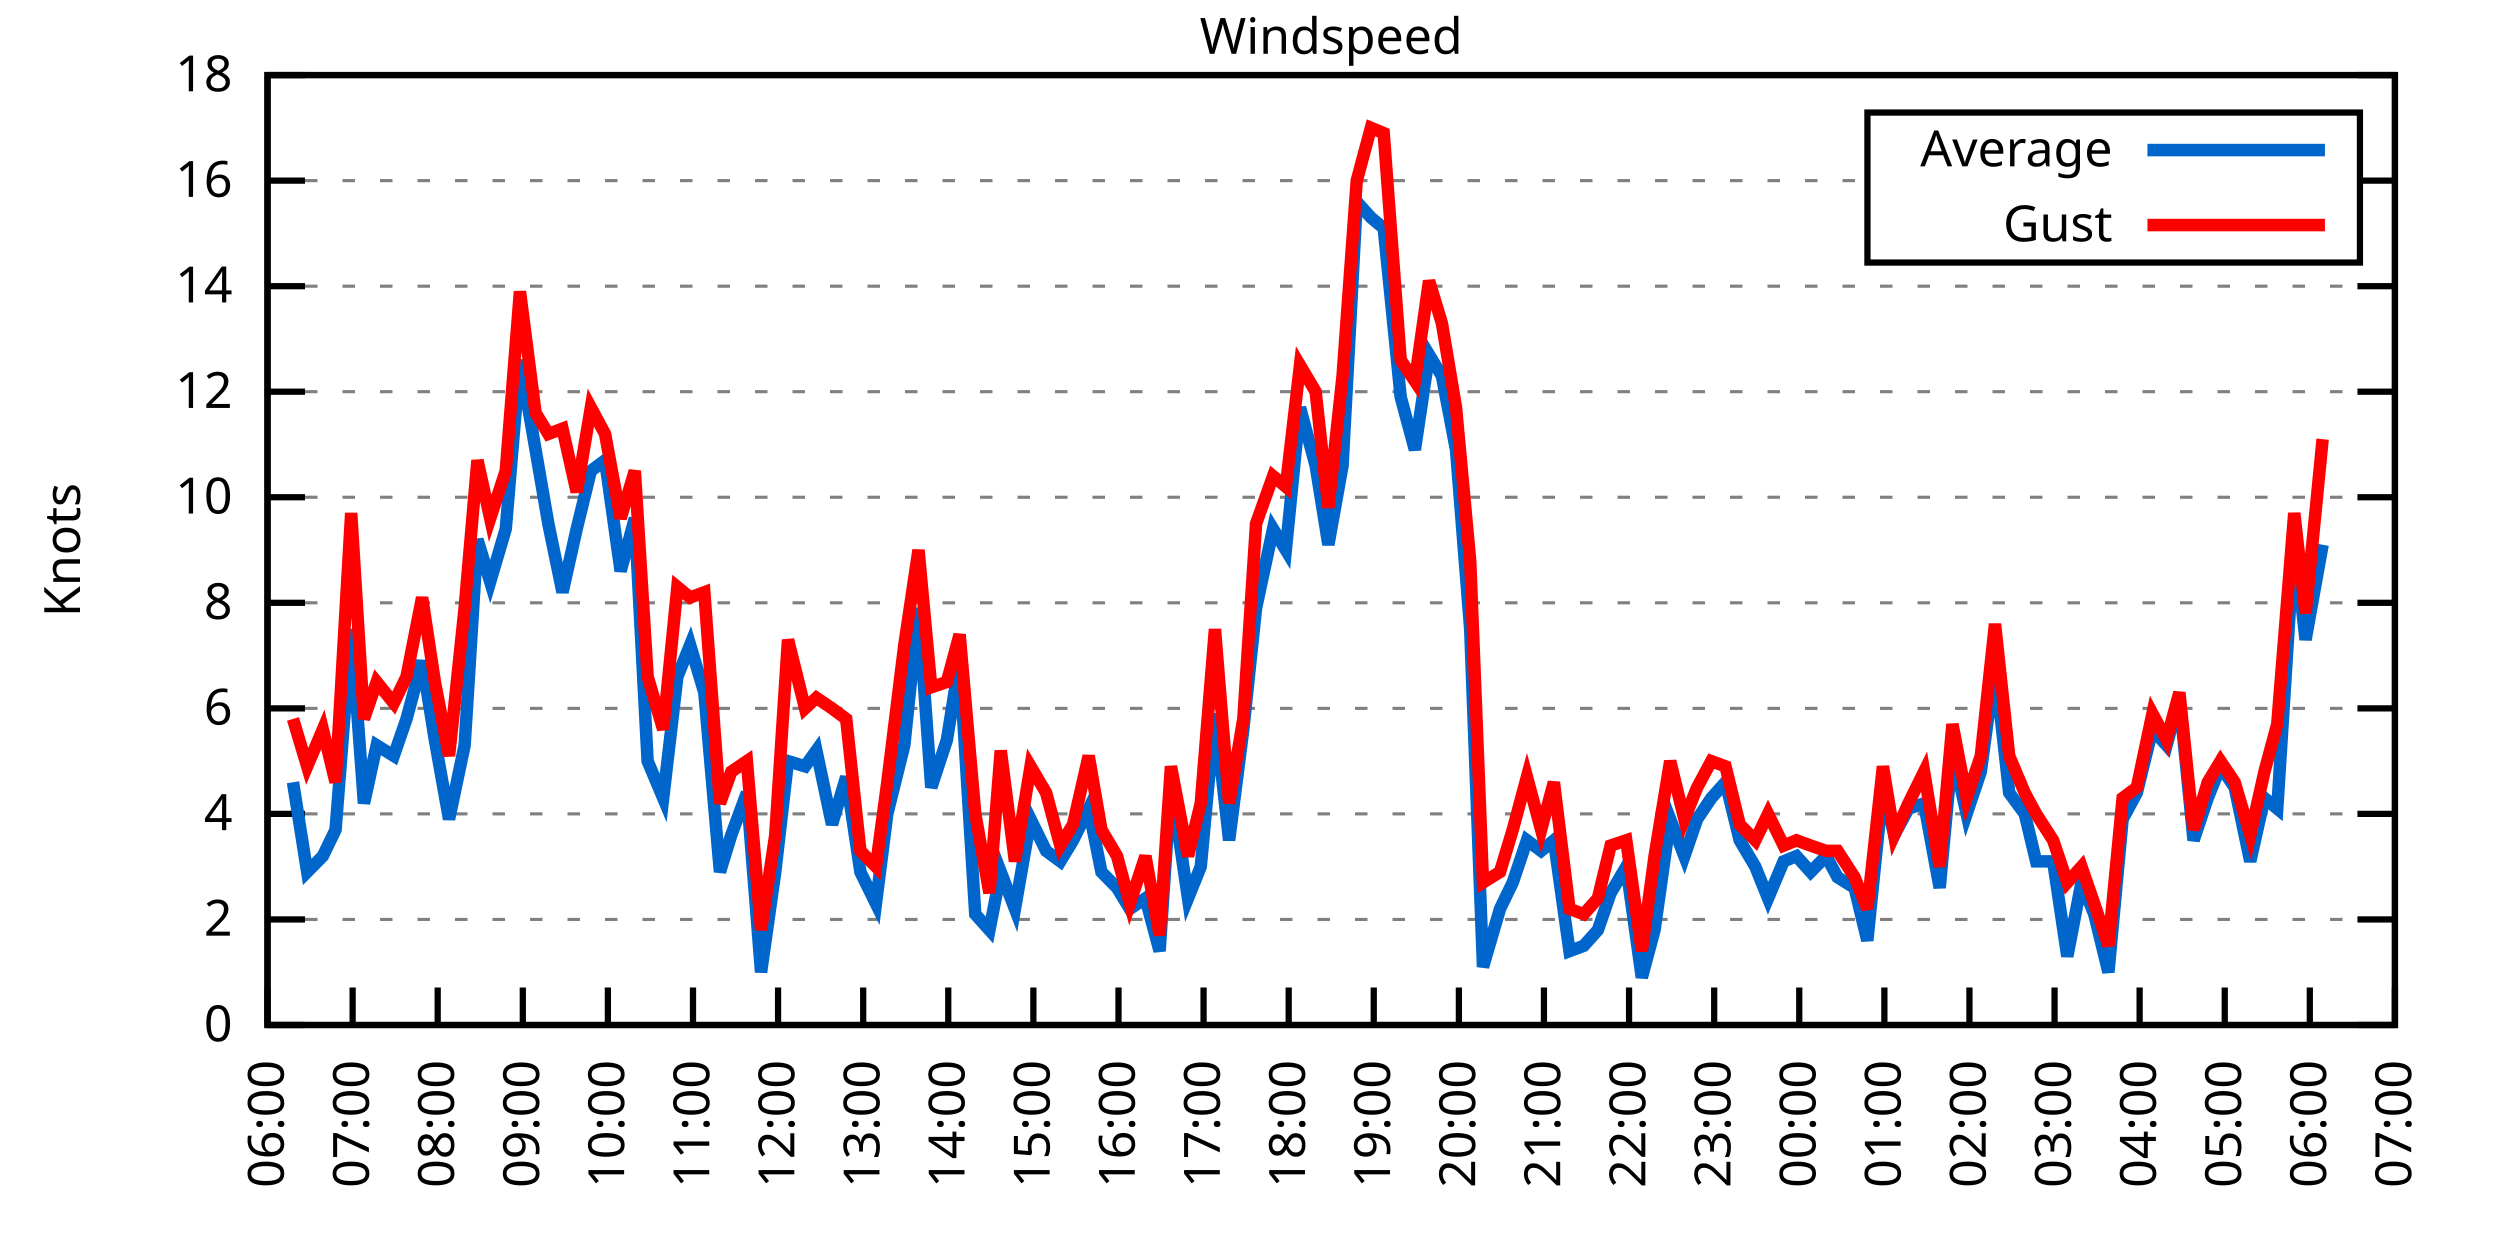
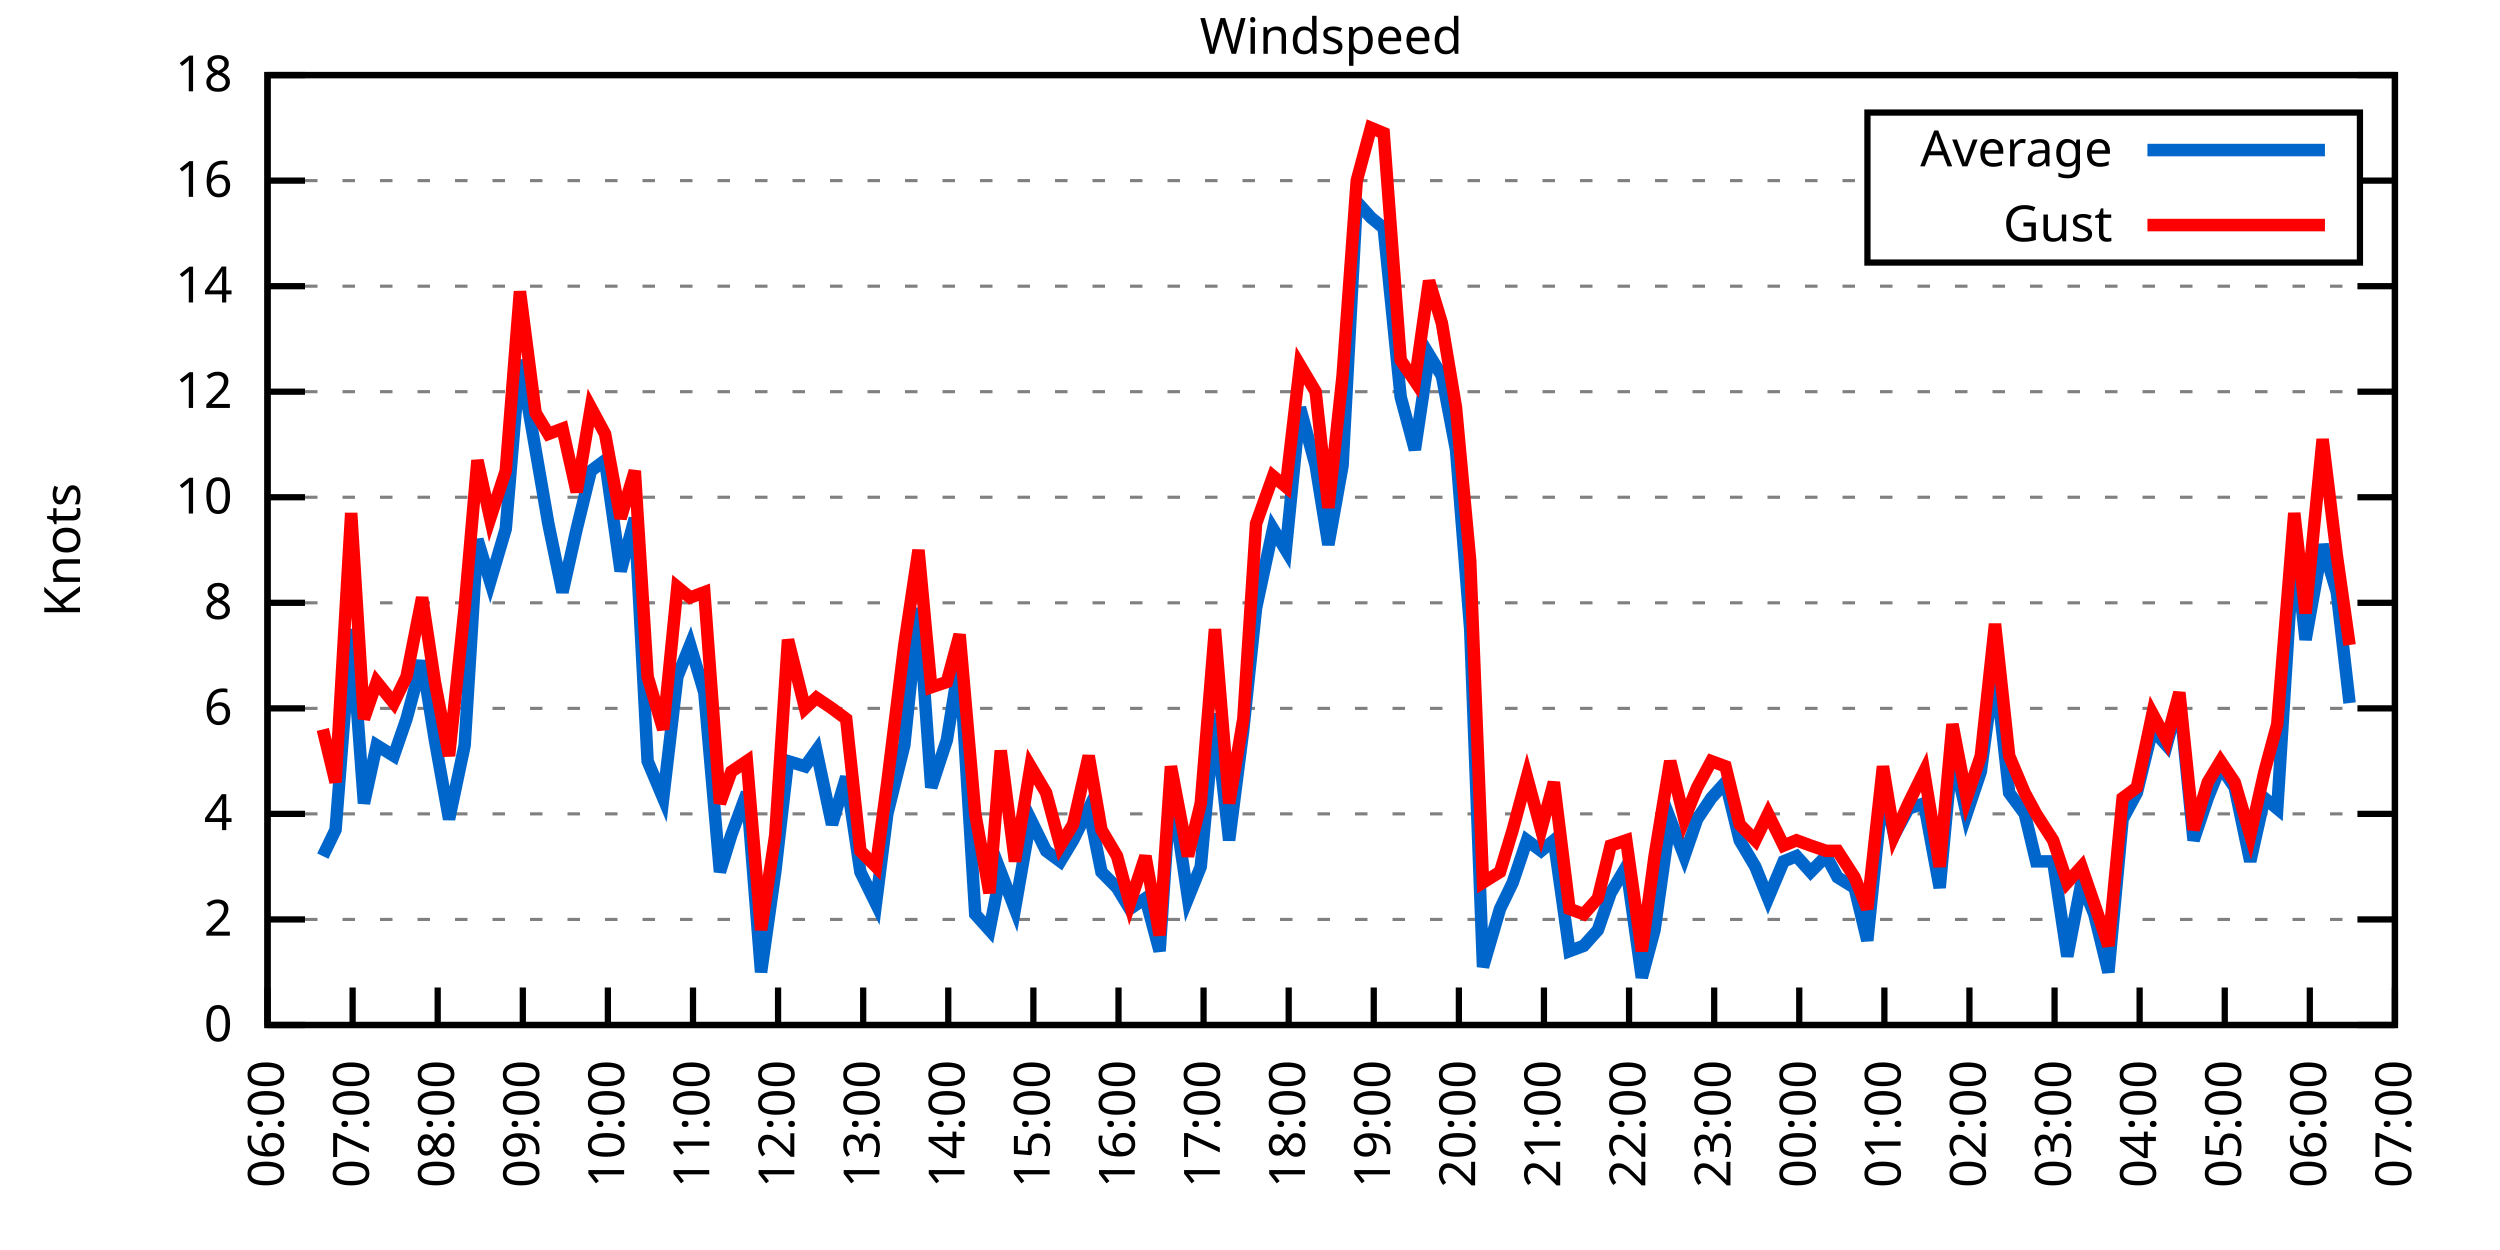
<svg xmlns="http://www.w3.org/2000/svg" xmlns:xlink="http://www.w3.org/1999/xlink" width="400" height="200" viewBox="0 0 400 200">
  <g id="gnuplot_canvas">
    <rect x="0" y="0" width="400" height="200" fill="none" />
    <defs>
      <circle id="gpDot" r="0.5" stroke-width="0.5" stroke="currentColor" />
      <path id="gpPt0" stroke-width="0.333" stroke="currentColor" d="M-1,0 h2 M0,-1 v2" />
      <path id="gpPt1" stroke-width="0.333" stroke="currentColor" d="M-1,-1 L1,1 M1,-1 L-1,1" />
      <path id="gpPt2" stroke-width="0.333" stroke="currentColor" d="M-1,0 L1,0 M0,-1 L0,1 M-1,-1 L1,1 M-1,1 L1,-1" />
      <rect id="gpPt3" stroke-width="0.333" stroke="currentColor" x="-1" y="-1" width="2" height="2" />
      <rect id="gpPt4" stroke-width="0.333" stroke="currentColor" fill="currentColor" x="-1" y="-1" width="2" height="2" />
      <circle id="gpPt5" stroke-width="0.333" stroke="currentColor" cx="0" cy="0" r="1" />
      <use xlink:href="#gpPt5" id="gpPt6" fill="currentColor" stroke="none" />
      <path id="gpPt7" stroke-width="0.333" stroke="currentColor" d="M0,-1.33 L-1.33,0.67 L1.33,0.67 z" />
      <use xlink:href="#gpPt7" id="gpPt8" fill="currentColor" stroke="none" />
      <use xlink:href="#gpPt7" id="gpPt9" stroke="currentColor" transform="rotate(180)" />
      <use xlink:href="#gpPt9" id="gpPt10" fill="currentColor" stroke="none" />
      <use xlink:href="#gpPt3" id="gpPt11" stroke="currentColor" transform="rotate(45)" />
      <use xlink:href="#gpPt11" id="gpPt12" fill="currentColor" stroke="none" />
      <path id="gpPt13" stroke-width="0.333" stroke="currentColor" d="M0,1.330 L1.265,0.411 L0.782,-1.067 L-0.782,-1.076 L-1.265,0.411 z" />
      <use xlink:href="#gpPt13" id="gpPt14" fill="currentColor" stroke="none" />
      <filter id="textbox" filterUnits="objectBoundingBox" x="0" y="0" height="1" width="1">
        <feFlood flood-color="white" flood-opacity="1" result="bgnd" />
        <feComposite in="SourceGraphic" in2="bgnd" operator="atop" />
      </filter>
      <filter id="greybox" filterUnits="objectBoundingBox" x="0" y="0" height="1" width="1">
        <feFlood flood-color="lightgrey" flood-opacity="1" result="grey" />
        <feComposite in="SourceGraphic" in2="grey" operator="atop" />
      </filter>
    </defs>
    <g fill="none" color="white" stroke="currentColor" stroke-width="1.00" stroke-linecap="butt" stroke-linejoin="miter">
</g>
    <g fill="none" color="black" stroke="currentColor" stroke-width="1.00" stroke-linecap="butt" stroke-linejoin="miter">
      <g stroke="none" shape-rendering="crispEdges">
        <polygon fill="rgb(255, 255, 255)" points="42.80,164.00 383.18,164.00 383.18,12.02 42.80,12.02 " />
      </g>
    </g>
    <g fill="none" color="black" stroke="currentColor" stroke-width="1.00" stroke-linecap="butt" stroke-linejoin="miter">
</g>
    <g fill="none" color="black" stroke="black" stroke-width="0.50" stroke-linecap="butt" stroke-linejoin="miter">
</g>
    <g fill="none" color="gray" stroke="currentColor" stroke-width="0.50" stroke-linecap="butt" stroke-linejoin="miter">
      <path stroke="gray" stroke-dasharray="2,4" class="gridline" d="M42.80,164.00 L383.19,164.00  " />
    </g>
    <g fill="none" color="gray" stroke="gray" stroke-width="1.00" stroke-linecap="butt" stroke-linejoin="miter">
</g>
    <g fill="none" color="black" stroke="currentColor" stroke-width="1.00" stroke-linecap="butt" stroke-linejoin="miter">
      <path stroke="black" d="M42.80,164.00 L48.80,164.00 M383.19,164.00 L377.19,164.00  " />
      <g transform="translate(37.20,166.60)" stroke="none" fill="black" font-family="Sans" font-size="8.00" text-anchor="end">
        <text>
          <tspan font-family="Sans"> 0</tspan>
        </text>
      </g>
    </g>
    <g fill="none" color="black" stroke="currentColor" stroke-width="1.00" stroke-linecap="butt" stroke-linejoin="miter">
</g>
    <g fill="none" color="black" stroke="black" stroke-width="0.50" stroke-linecap="butt" stroke-linejoin="miter">
</g>
    <g fill="none" color="gray" stroke="currentColor" stroke-width="0.50" stroke-linecap="butt" stroke-linejoin="miter">
      <path stroke="gray" stroke-dasharray="2,4" class="gridline" d="M42.80,147.11 L383.19,147.11  " />
    </g>
    <g fill="none" color="gray" stroke="gray" stroke-width="1.00" stroke-linecap="butt" stroke-linejoin="miter">
</g>
    <g fill="none" color="black" stroke="currentColor" stroke-width="1.00" stroke-linecap="butt" stroke-linejoin="miter">
      <path stroke="black" d="M42.80,147.11 L48.80,147.11 M383.19,147.11 L377.19,147.11  " />
      <g transform="translate(37.20,149.71)" stroke="none" fill="black" font-family="Sans" font-size="8.00" text-anchor="end">
        <text>
          <tspan font-family="Sans"> 2</tspan>
        </text>
      </g>
    </g>
    <g fill="none" color="black" stroke="currentColor" stroke-width="1.00" stroke-linecap="butt" stroke-linejoin="miter">
</g>
    <g fill="none" color="black" stroke="black" stroke-width="0.50" stroke-linecap="butt" stroke-linejoin="miter">
</g>
    <g fill="none" color="gray" stroke="currentColor" stroke-width="0.50" stroke-linecap="butt" stroke-linejoin="miter">
      <path stroke="gray" stroke-dasharray="2,4" class="gridline" d="M42.80,130.22 L383.19,130.22  " />
    </g>
    <g fill="none" color="gray" stroke="gray" stroke-width="1.00" stroke-linecap="butt" stroke-linejoin="miter">
</g>
    <g fill="none" color="black" stroke="currentColor" stroke-width="1.00" stroke-linecap="butt" stroke-linejoin="miter">
      <path stroke="black" d="M42.80,130.22 L48.80,130.22 M383.19,130.22 L377.19,130.22  " />
      <g transform="translate(37.20,132.82)" stroke="none" fill="black" font-family="Sans" font-size="8.00" text-anchor="end">
        <text>
          <tspan font-family="Sans"> 4</tspan>
        </text>
      </g>
    </g>
    <g fill="none" color="black" stroke="currentColor" stroke-width="1.00" stroke-linecap="butt" stroke-linejoin="miter">
</g>
    <g fill="none" color="black" stroke="black" stroke-width="0.50" stroke-linecap="butt" stroke-linejoin="miter">
</g>
    <g fill="none" color="gray" stroke="currentColor" stroke-width="0.50" stroke-linecap="butt" stroke-linejoin="miter">
      <path stroke="gray" stroke-dasharray="2,4" class="gridline" d="M42.80,113.34 L383.19,113.34  " />
    </g>
    <g fill="none" color="gray" stroke="gray" stroke-width="1.00" stroke-linecap="butt" stroke-linejoin="miter">
</g>
    <g fill="none" color="black" stroke="currentColor" stroke-width="1.00" stroke-linecap="butt" stroke-linejoin="miter">
      <path stroke="black" d="M42.80,113.34 L48.80,113.34 M383.19,113.34 L377.19,113.34  " />
      <g transform="translate(37.20,115.94)" stroke="none" fill="black" font-family="Sans" font-size="8.00" text-anchor="end">
        <text>
          <tspan font-family="Sans"> 6</tspan>
        </text>
      </g>
    </g>
    <g fill="none" color="black" stroke="currentColor" stroke-width="1.00" stroke-linecap="butt" stroke-linejoin="miter">
</g>
    <g fill="none" color="black" stroke="black" stroke-width="0.50" stroke-linecap="butt" stroke-linejoin="miter">
</g>
    <g fill="none" color="gray" stroke="currentColor" stroke-width="0.50" stroke-linecap="butt" stroke-linejoin="miter">
      <path stroke="gray" stroke-dasharray="2,4" class="gridline" d="M42.80,96.45 L383.19,96.45  " />
    </g>
    <g fill="none" color="gray" stroke="gray" stroke-width="1.00" stroke-linecap="butt" stroke-linejoin="miter">
</g>
    <g fill="none" color="black" stroke="currentColor" stroke-width="1.00" stroke-linecap="butt" stroke-linejoin="miter">
      <path stroke="black" d="M42.80,96.45 L48.80,96.45 M383.19,96.45 L377.19,96.45  " />
      <g transform="translate(37.20,99.05)" stroke="none" fill="black" font-family="Sans" font-size="8.00" text-anchor="end">
        <text>
          <tspan font-family="Sans"> 8</tspan>
        </text>
      </g>
    </g>
    <g fill="none" color="black" stroke="currentColor" stroke-width="1.00" stroke-linecap="butt" stroke-linejoin="miter">
</g>
    <g fill="none" color="black" stroke="black" stroke-width="0.50" stroke-linecap="butt" stroke-linejoin="miter">
</g>
    <g fill="none" color="gray" stroke="currentColor" stroke-width="0.50" stroke-linecap="butt" stroke-linejoin="miter">
      <path stroke="gray" stroke-dasharray="2,4" class="gridline" d="M42.80,79.56 L383.19,79.56  " />
    </g>
    <g fill="none" color="gray" stroke="gray" stroke-width="1.00" stroke-linecap="butt" stroke-linejoin="miter">
</g>
    <g fill="none" color="black" stroke="currentColor" stroke-width="1.00" stroke-linecap="butt" stroke-linejoin="miter">
      <path stroke="black" d="M42.80,79.56 L48.80,79.56 M383.19,79.56 L377.19,79.56  " />
      <g transform="translate(37.20,82.16)" stroke="none" fill="black" font-family="Sans" font-size="8.00" text-anchor="end">
        <text>
          <tspan font-family="Sans"> 10</tspan>
        </text>
      </g>
    </g>
    <g fill="none" color="black" stroke="currentColor" stroke-width="1.00" stroke-linecap="butt" stroke-linejoin="miter">
</g>
    <g fill="none" color="black" stroke="black" stroke-width="0.50" stroke-linecap="butt" stroke-linejoin="miter">
</g>
    <g fill="none" color="gray" stroke="currentColor" stroke-width="0.50" stroke-linecap="butt" stroke-linejoin="miter">
      <path stroke="gray" stroke-dasharray="2,4" class="gridline" d="M42.80,62.67 L383.19,62.67  " />
    </g>
    <g fill="none" color="gray" stroke="gray" stroke-width="1.00" stroke-linecap="butt" stroke-linejoin="miter">
</g>
    <g fill="none" color="black" stroke="currentColor" stroke-width="1.00" stroke-linecap="butt" stroke-linejoin="miter">
      <path stroke="black" d="M42.80,62.67 L48.80,62.67 M383.19,62.67 L377.19,62.67  " />
      <g transform="translate(37.20,65.27)" stroke="none" fill="black" font-family="Sans" font-size="8.00" text-anchor="end">
        <text>
          <tspan font-family="Sans"> 12</tspan>
        </text>
      </g>
    </g>
    <g fill="none" color="black" stroke="currentColor" stroke-width="1.00" stroke-linecap="butt" stroke-linejoin="miter">
</g>
    <g fill="none" color="black" stroke="black" stroke-width="0.50" stroke-linecap="butt" stroke-linejoin="miter">
</g>
    <g fill="none" color="gray" stroke="currentColor" stroke-width="0.50" stroke-linecap="butt" stroke-linejoin="miter">
      <path stroke="gray" stroke-dasharray="2,4" class="gridline" d="M42.80,45.79 L383.19,45.79  " />
    </g>
    <g fill="none" color="gray" stroke="gray" stroke-width="1.00" stroke-linecap="butt" stroke-linejoin="miter">
</g>
    <g fill="none" color="black" stroke="currentColor" stroke-width="1.00" stroke-linecap="butt" stroke-linejoin="miter">
      <path stroke="black" d="M42.80,45.79 L48.80,45.79 M383.19,45.79 L377.19,45.79  " />
      <g transform="translate(37.20,48.39)" stroke="none" fill="black" font-family="Sans" font-size="8.00" text-anchor="end">
        <text>
          <tspan font-family="Sans"> 14</tspan>
        </text>
      </g>
    </g>
    <g fill="none" color="black" stroke="currentColor" stroke-width="1.00" stroke-linecap="butt" stroke-linejoin="miter">
</g>
    <g fill="none" color="black" stroke="black" stroke-width="0.50" stroke-linecap="butt" stroke-linejoin="miter">
</g>
    <g fill="none" color="gray" stroke="currentColor" stroke-width="0.50" stroke-linecap="butt" stroke-linejoin="miter">
      <path stroke="gray" stroke-dasharray="2,4" class="gridline" d="M42.80,28.90 L298.79,28.90 M377.59,28.90 L383.19,28.90  " />
    </g>
    <g fill="none" color="gray" stroke="gray" stroke-width="1.00" stroke-linecap="butt" stroke-linejoin="miter">
</g>
    <g fill="none" color="black" stroke="currentColor" stroke-width="1.00" stroke-linecap="butt" stroke-linejoin="miter">
      <path stroke="black" d="M42.80,28.90 L48.80,28.90 M383.19,28.90 L377.19,28.90  " />
      <g transform="translate(37.20,31.50)" stroke="none" fill="black" font-family="Sans" font-size="8.00" text-anchor="end">
        <text>
          <tspan font-family="Sans"> 16</tspan>
        </text>
      </g>
    </g>
    <g fill="none" color="black" stroke="currentColor" stroke-width="1.00" stroke-linecap="butt" stroke-linejoin="miter">
</g>
    <g fill="none" color="black" stroke="black" stroke-width="0.50" stroke-linecap="butt" stroke-linejoin="miter">
</g>
    <g fill="none" color="gray" stroke="currentColor" stroke-width="0.50" stroke-linecap="butt" stroke-linejoin="miter">
      <path stroke="gray" stroke-dasharray="2,4" class="gridline" d="M42.80,12.01 L383.19,12.01  " />
    </g>
    <g fill="none" color="gray" stroke="gray" stroke-width="1.00" stroke-linecap="butt" stroke-linejoin="miter">
</g>
    <g fill="none" color="black" stroke="currentColor" stroke-width="1.00" stroke-linecap="butt" stroke-linejoin="miter">
      <path stroke="black" d="M42.80,12.01 L48.80,12.01 M383.19,12.01 L377.19,12.01  " />
      <g transform="translate(37.20,14.61)" stroke="none" fill="black" font-family="Sans" font-size="8.00" text-anchor="end">
        <text>
          <tspan font-family="Sans"> 18</tspan>
        </text>
      </g>
    </g>
    <g fill="none" color="black" stroke="currentColor" stroke-width="1.00" stroke-linecap="butt" stroke-linejoin="miter">
      <path stroke="black" d="M42.80,164.00 L42.80,158.00  " />
      <g transform="translate(45.40,169.60) rotate(270.00)" stroke="none" fill="black" font-family="Sans" font-size="8.00" text-anchor="end">
        <text>
          <tspan font-family="Sans">06:00</tspan>
        </text>
      </g>
    </g>
    <g fill="none" color="black" stroke="currentColor" stroke-width="1.00" stroke-linecap="butt" stroke-linejoin="miter">
      <path stroke="black" d="M56.42,164.00 L56.42,158.00  " />
      <g transform="translate(59.02,169.60) rotate(270.00)" stroke="none" fill="black" font-family="Sans" font-size="8.00" text-anchor="end">
        <text>
          <tspan font-family="Sans">07:00</tspan>
        </text>
      </g>
    </g>
    <g fill="none" color="black" stroke="currentColor" stroke-width="1.00" stroke-linecap="butt" stroke-linejoin="miter">
      <path stroke="black" d="M70.03,164.00 L70.03,158.00  " />
      <g transform="translate(72.63,169.60) rotate(270.00)" stroke="none" fill="black" font-family="Sans" font-size="8.00" text-anchor="end">
        <text>
          <tspan font-family="Sans">08:00</tspan>
        </text>
      </g>
    </g>
    <g fill="none" color="black" stroke="currentColor" stroke-width="1.00" stroke-linecap="butt" stroke-linejoin="miter">
      <path stroke="black" d="M83.65,164.00 L83.65,158.00  " />
      <g transform="translate(86.25,169.60) rotate(270.00)" stroke="none" fill="black" font-family="Sans" font-size="8.00" text-anchor="end">
        <text>
          <tspan font-family="Sans">09:00</tspan>
        </text>
      </g>
    </g>
    <g fill="none" color="black" stroke="currentColor" stroke-width="1.00" stroke-linecap="butt" stroke-linejoin="miter">
      <path stroke="black" d="M97.26,164.00 L97.26,158.00  " />
      <g transform="translate(99.86,169.60) rotate(270.00)" stroke="none" fill="black" font-family="Sans" font-size="8.00" text-anchor="end">
        <text>
          <tspan font-family="Sans">10:00</tspan>
        </text>
      </g>
    </g>
    <g fill="none" color="black" stroke="currentColor" stroke-width="1.00" stroke-linecap="butt" stroke-linejoin="miter">
      <path stroke="black" d="M110.88,164.00 L110.88,158.00  " />
      <g transform="translate(113.48,169.60) rotate(270.00)" stroke="none" fill="black" font-family="Sans" font-size="8.00" text-anchor="end">
        <text>
          <tspan font-family="Sans">11:00</tspan>
        </text>
      </g>
    </g>
    <g fill="none" color="black" stroke="currentColor" stroke-width="1.00" stroke-linecap="butt" stroke-linejoin="miter">
      <path stroke="black" d="M124.49,164.00 L124.49,158.00  " />
      <g transform="translate(127.09,169.60) rotate(270.00)" stroke="none" fill="black" font-family="Sans" font-size="8.00" text-anchor="end">
        <text>
          <tspan font-family="Sans">12:00</tspan>
        </text>
      </g>
    </g>
    <g fill="none" color="black" stroke="currentColor" stroke-width="1.00" stroke-linecap="butt" stroke-linejoin="miter">
      <path stroke="black" d="M138.11,164.00 L138.11,158.00  " />
      <g transform="translate(140.71,169.60) rotate(270.00)" stroke="none" fill="black" font-family="Sans" font-size="8.00" text-anchor="end">
        <text>
          <tspan font-family="Sans">13:00</tspan>
        </text>
      </g>
    </g>
    <g fill="none" color="black" stroke="currentColor" stroke-width="1.00" stroke-linecap="butt" stroke-linejoin="miter">
      <path stroke="black" d="M151.72,164.00 L151.72,158.00  " />
      <g transform="translate(154.32,169.60) rotate(270.00)" stroke="none" fill="black" font-family="Sans" font-size="8.00" text-anchor="end">
        <text>
          <tspan font-family="Sans">14:00</tspan>
        </text>
      </g>
    </g>
    <g fill="none" color="black" stroke="currentColor" stroke-width="1.00" stroke-linecap="butt" stroke-linejoin="miter">
      <path stroke="black" d="M165.34,164.00 L165.34,158.00  " />
      <g transform="translate(167.94,169.60) rotate(270.00)" stroke="none" fill="black" font-family="Sans" font-size="8.00" text-anchor="end">
        <text>
          <tspan font-family="Sans">15:00</tspan>
        </text>
      </g>
    </g>
    <g fill="none" color="black" stroke="currentColor" stroke-width="1.00" stroke-linecap="butt" stroke-linejoin="miter">
      <path stroke="black" d="M178.96,164.00 L178.96,158.00  " />
      <g transform="translate(181.56,169.60) rotate(270.00)" stroke="none" fill="black" font-family="Sans" font-size="8.00" text-anchor="end">
        <text>
          <tspan font-family="Sans">16:00</tspan>
        </text>
      </g>
    </g>
    <g fill="none" color="black" stroke="currentColor" stroke-width="1.00" stroke-linecap="butt" stroke-linejoin="miter">
      <path stroke="black" d="M192.57,164.00 L192.57,158.00  " />
      <g transform="translate(195.17,169.60) rotate(270.00)" stroke="none" fill="black" font-family="Sans" font-size="8.00" text-anchor="end">
        <text>
          <tspan font-family="Sans">17:00</tspan>
        </text>
      </g>
    </g>
    <g fill="none" color="black" stroke="currentColor" stroke-width="1.00" stroke-linecap="butt" stroke-linejoin="miter">
      <path stroke="black" d="M206.19,164.00 L206.19,158.00  " />
      <g transform="translate(208.79,169.60) rotate(270.00)" stroke="none" fill="black" font-family="Sans" font-size="8.00" text-anchor="end">
        <text>
          <tspan font-family="Sans">18:00</tspan>
        </text>
      </g>
    </g>
    <g fill="none" color="black" stroke="currentColor" stroke-width="1.00" stroke-linecap="butt" stroke-linejoin="miter">
      <path stroke="black" d="M219.80,164.00 L219.80,158.00  " />
      <g transform="translate(222.40,169.60) rotate(270.00)" stroke="none" fill="black" font-family="Sans" font-size="8.00" text-anchor="end">
        <text>
          <tspan font-family="Sans">19:00</tspan>
        </text>
      </g>
    </g>
    <g fill="none" color="black" stroke="currentColor" stroke-width="1.00" stroke-linecap="butt" stroke-linejoin="miter">
      <path stroke="black" d="M233.42,164.00 L233.42,158.00  " />
      <g transform="translate(236.02,169.60) rotate(270.00)" stroke="none" fill="black" font-family="Sans" font-size="8.00" text-anchor="end">
        <text>
          <tspan font-family="Sans">20:00</tspan>
        </text>
      </g>
    </g>
    <g fill="none" color="black" stroke="currentColor" stroke-width="1.00" stroke-linecap="butt" stroke-linejoin="miter">
      <path stroke="black" d="M247.03,164.00 L247.03,158.00  " />
      <g transform="translate(249.63,169.60) rotate(270.00)" stroke="none" fill="black" font-family="Sans" font-size="8.00" text-anchor="end">
        <text>
          <tspan font-family="Sans">21:00</tspan>
        </text>
      </g>
    </g>
    <g fill="none" color="black" stroke="currentColor" stroke-width="1.00" stroke-linecap="butt" stroke-linejoin="miter">
      <path stroke="black" d="M260.65,164.00 L260.65,158.00  " />
      <g transform="translate(263.25,169.60) rotate(270.00)" stroke="none" fill="black" font-family="Sans" font-size="8.00" text-anchor="end">
        <text>
          <tspan font-family="Sans">22:00</tspan>
        </text>
      </g>
    </g>
    <g fill="none" color="black" stroke="currentColor" stroke-width="1.00" stroke-linecap="butt" stroke-linejoin="miter">
      <path stroke="black" d="M274.27,164.00 L274.27,158.00  " />
      <g transform="translate(276.87,169.60) rotate(270.00)" stroke="none" fill="black" font-family="Sans" font-size="8.00" text-anchor="end">
        <text>
          <tspan font-family="Sans">23:00</tspan>
        </text>
      </g>
    </g>
    <g fill="none" color="black" stroke="currentColor" stroke-width="1.00" stroke-linecap="butt" stroke-linejoin="miter">
      <path stroke="black" d="M287.88,164.00 L287.88,158.00  " />
      <g transform="translate(290.48,169.60) rotate(270.00)" stroke="none" fill="black" font-family="Sans" font-size="8.00" text-anchor="end">
        <text>
          <tspan font-family="Sans">00:00</tspan>
        </text>
      </g>
    </g>
    <g fill="none" color="black" stroke="currentColor" stroke-width="1.00" stroke-linecap="butt" stroke-linejoin="miter">
      <path stroke="black" d="M301.50,164.00 L301.50,158.00  " />
      <g transform="translate(304.10,169.60) rotate(270.00)" stroke="none" fill="black" font-family="Sans" font-size="8.00" text-anchor="end">
        <text>
          <tspan font-family="Sans">01:00</tspan>
        </text>
      </g>
    </g>
    <g fill="none" color="black" stroke="currentColor" stroke-width="1.00" stroke-linecap="butt" stroke-linejoin="miter">
      <path stroke="black" d="M315.11,164.00 L315.11,158.00  " />
      <g transform="translate(317.71,169.60) rotate(270.00)" stroke="none" fill="black" font-family="Sans" font-size="8.00" text-anchor="end">
        <text>
          <tspan font-family="Sans">02:00</tspan>
        </text>
      </g>
    </g>
    <g fill="none" color="black" stroke="currentColor" stroke-width="1.00" stroke-linecap="butt" stroke-linejoin="miter">
      <path stroke="black" d="M328.73,164.00 L328.73,158.00  " />
      <g transform="translate(331.33,169.60) rotate(270.00)" stroke="none" fill="black" font-family="Sans" font-size="8.00" text-anchor="end">
        <text>
          <tspan font-family="Sans">03:00</tspan>
        </text>
      </g>
    </g>
    <g fill="none" color="black" stroke="currentColor" stroke-width="1.00" stroke-linecap="butt" stroke-linejoin="miter">
      <path stroke="black" d="M342.34,164.00 L342.34,158.00  " />
      <g transform="translate(344.94,169.60) rotate(270.00)" stroke="none" fill="black" font-family="Sans" font-size="8.00" text-anchor="end">
        <text>
          <tspan font-family="Sans">04:00</tspan>
        </text>
      </g>
    </g>
    <g fill="none" color="black" stroke="currentColor" stroke-width="1.00" stroke-linecap="butt" stroke-linejoin="miter">
      <path stroke="black" d="M355.96,164.00 L355.96,158.00  " />
      <g transform="translate(358.56,169.60) rotate(270.00)" stroke="none" fill="black" font-family="Sans" font-size="8.00" text-anchor="end">
        <text>
          <tspan font-family="Sans">05:00</tspan>
        </text>
      </g>
    </g>
    <g fill="none" color="black" stroke="currentColor" stroke-width="1.00" stroke-linecap="butt" stroke-linejoin="miter">
      <path stroke="black" d="M369.57,164.00 L369.57,158.00  " />
      <g transform="translate(372.17,169.60) rotate(270.00)" stroke="none" fill="black" font-family="Sans" font-size="8.00" text-anchor="end">
        <text>
          <tspan font-family="Sans">06:00</tspan>
        </text>
      </g>
    </g>
    <g fill="none" color="black" stroke="currentColor" stroke-width="1.00" stroke-linecap="butt" stroke-linejoin="miter">
      <path stroke="black" d="M383.19,164.00 L383.19,158.00  " />
      <g transform="translate(385.79,169.60) rotate(270.00)" stroke="none" fill="black" font-family="Sans" font-size="8.00" text-anchor="end">
        <text>
          <tspan font-family="Sans">07:00</tspan>
        </text>
      </g>
    </g>
    <g fill="none" color="black" stroke="currentColor" stroke-width="1.00" stroke-linecap="butt" stroke-linejoin="miter">
</g>
    <g fill="none" color="black" stroke="currentColor" stroke-width="1.00" stroke-linecap="butt" stroke-linejoin="miter">
      <path stroke="black" d="M42.80,12.01 L42.80,164.00 L383.19,164.00 L383.19,12.01 L42.80,12.01 Z  " />
    </g>
    <g fill="none" color="black" stroke="currentColor" stroke-width="1.00" stroke-linecap="butt" stroke-linejoin="miter">
</g>
    <g fill="none" color="black" stroke="currentColor" stroke-width="1.00" stroke-linecap="butt" stroke-linejoin="miter">
      <path stroke="black" d="M298.79,42.01 L298.79,18.01 L377.59,18.01 L377.59,42.01 L298.79,42.01 Z  " />
    </g>
    <g id="Windspeed_plot_1">
      <g fill="none" color="white" stroke="black" stroke-width="2.00" stroke-linecap="butt" stroke-linejoin="miter">
</g>
      <g fill="none" color="black" stroke="currentColor" stroke-width="2.00" stroke-linecap="butt" stroke-linejoin="miter">
        <g transform="translate(337.99,26.61)" stroke="none" fill="black" font-family="Sans" font-size="8.00" text-anchor="end">
          <text>
            <tspan font-family="Sans">Average</tspan>
          </text>
        </g>
      </g>
      <g fill="none" color="black" stroke="currentColor" stroke-width="2.00" stroke-linecap="butt" stroke-linejoin="miter">
-         <path stroke="rgb(  0, 102, 204)" d="M343.59,24.01 L371.99,24.01 M46.88,125.16 L49.15,139.51 L51.65,136.98 L53.69,132.76 L56.19,100.67 L58.23,128.54   L60.27,119.25 L63.00,120.94 L65.04,115.03 L67.54,105.74 L69.58,118.40 L71.85,131.07 L74.34,119.25 L76.39,86.32   L78.43,93.07 L80.92,84.63 L83.19,57.61 L85.69,71.96 L87.73,83.78 L90.00,94.76 L92.27,84.63 L94.54,75.34   L96.81,73.65 L99.30,91.38 L101.57,82.94 L103.62,121.78 L106.11,127.69 L108.38,108.27 L110.42,103.20 L112.69,110.80   L115.19,139.51 L117.01,133.60 L119.50,126.85 L121.77,155.56 L124.04,139.51 L126.08,121.78 L128.81,122.62 L130.62,120.09   L133.12,131.91 L135.39,124.31 L137.66,139.51 L140.15,144.58 L141.97,130.22 L144.69,119.25 L146.96,97.29 L149.00,126.00   L151.50,118.40 L153.54,105.74 L156.04,146.27 L158.31,148.80 L160.12,139.51 L162.39,145.42 L164.89,131.07 L167.38,136.14   L169.65,137.82 L171.69,134.45 L174.19,129.38 L176.23,139.51 L178.73,142.05 L180.77,145.42 L183.27,143.73 L185.54,152.18   L187.35,125.16 L190.08,143.73 L192.12,138.67 L194.39,114.18 L196.66,134.45 L198.93,116.71 L200.97,97.29 L203.69,84.63   L205.73,88.00 L208.00,65.21 L210.50,74.49 L212.54,87.16 L214.81,74.49 L217.08,32.28 L219.35,34.81 L221.39,36.50   L224.11,63.52 L226.38,71.96 L228.65,56.76 L230.70,60.14 L232.96,71.96 L235.23,100.67 L237.28,154.71 L240.00,145.42   L242.04,141.20 L244.31,134.45 L246.58,136.14 L248.62,134.45 L251.12,152.18 L253.39,151.33 L255.66,148.80 L257.70,142.89   L260.20,138.67 L262.69,156.40 L264.73,148.80 L267.23,131.07 L269.50,136.98 L271.54,131.07 L273.81,127.69 L276.08,125.16   L278.35,134.45 L280.85,138.67 L282.89,143.73 L285.38,137.82 L287.43,136.98 L289.70,139.51 L292.19,136.98 L294.01,140.36   L296.73,142.05 L298.77,150.49 L301.27,126.00 L303.08,133.60 L305.35,129.38 L307.85,128.54 L310.35,142.05 L312.39,120.09   L314.66,130.22 L316.93,123.47 L319.20,106.58 L321.47,126.85 L323.96,130.22 L325.78,137.82 L328.50,137.82 L330.77,153.02   L333.04,141.20 L335.08,146.27 L337.35,155.56 L339.62,131.07 L341.89,126.85 L344.39,116.71 L346.65,119.25 L348.70,111.65   L350.97,134.45 L353.24,127.69 L355.28,122.62 L357.55,126.00 L360.04,137.82 L362.31,127.69 L364.36,129.38 L367.08,86.32   L368.89,102.36 L371.62,87.16  " />
+         <path stroke="rgb(  0, 102, 204)" d="M343.59,24.01 L371.99,24.01 M51.65,136.98 L53.69,132.76 L56.19,100.67 L58.23,128.54 L60.27,119.25 L63.00,120.94   L65.04,115.03 L67.54,105.74 L69.58,118.40 L71.85,131.07 L74.34,119.25 L76.39,86.32 L78.43,93.07 L80.92,84.63   L83.19,57.61 L85.69,71.96 L87.73,83.78 L90.00,94.76 L92.27,84.63 L94.54,75.34 L96.81,73.65 L99.30,91.38   L101.57,82.94 L103.62,121.78 L106.11,127.69 L108.38,108.27 L110.42,103.20 L112.69,110.80 L115.19,139.51 L117.01,133.60   L119.50,126.85 L121.77,155.56 L124.04,139.51 L126.08,121.78 L128.81,122.62 L130.62,120.09 L133.12,131.91 L135.39,124.31   L137.66,139.51 L140.15,144.58 L141.97,130.22 L144.69,119.25 L146.96,97.29 L149.00,126.00 L151.50,118.40 L153.54,105.74   L156.04,146.27 L158.31,148.80 L160.12,139.51 L162.39,145.42 L164.89,131.07 L167.38,136.14 L169.65,137.82 L171.69,134.45   L174.19,129.38 L176.23,139.51 L178.73,142.05 L180.77,145.42 L183.27,143.73 L185.54,152.18 L187.35,125.16 L190.08,143.73   L192.12,138.67 L194.39,114.18 L196.66,134.45 L198.93,116.71 L200.97,97.29 L203.69,84.63 L205.73,88.00 L208.00,65.21   L210.50,74.49 L212.54,87.16 L214.81,74.49 L217.08,32.28 L219.35,34.81 L221.39,36.50 L224.11,63.52 L226.38,71.96   L228.65,56.76 L230.70,60.14 L232.96,71.96 L235.23,100.67 L237.28,154.71 L240.00,145.42 L242.04,141.20 L244.31,134.45   L246.58,136.14 L248.62,134.45 L251.12,152.18 L253.39,151.33 L255.66,148.80 L257.70,142.89 L260.20,138.67 L262.69,156.40   L264.73,148.80 L267.23,131.07 L269.50,136.98 L271.54,131.07 L273.81,127.69 L276.08,125.16 L278.35,134.45 L280.85,138.67   L282.89,143.73 L285.38,137.82 L287.43,136.98 L289.70,139.51 L292.19,136.98 L294.01,140.36 L296.73,142.05 L298.77,150.49   L301.27,126.00 L303.08,133.60 L305.35,129.38 L307.85,128.54 L310.35,142.05 L312.39,120.09 L314.66,130.22 L316.93,123.47   L319.20,106.58 L321.47,126.85 L323.96,130.22 L325.78,137.82 L328.50,137.82 L330.77,153.02 L333.04,141.20 L335.08,146.27   L337.35,155.56 L339.62,131.07 L341.89,126.85 L344.39,116.71 L346.65,119.25 L348.70,111.65 L350.97,134.45 L353.24,127.69   L355.28,122.62 L357.55,126.00 L360.04,137.82 L362.31,127.69 L364.36,129.38 L367.08,86.32 L368.89,102.36 L371.62,87.16   L373.89,94.76 L375.93,112.49  " />
      </g>
    </g>
    <g id="Windspeed_plot_2">
      <g fill="none" color="black" stroke="currentColor" stroke-width="2.00" stroke-linecap="butt" stroke-linejoin="miter">
        <g transform="translate(337.99,38.61)" stroke="none" fill="black" font-family="Sans" font-size="8.00" text-anchor="end">
          <text>
            <tspan font-family="Sans">Gust</tspan>
          </text>
        </g>
      </g>
      <g fill="none" color="black" stroke="currentColor" stroke-width="2.00" stroke-linecap="butt" stroke-linejoin="miter">
-         <path stroke="rgb(255,   0,   0)" d="M343.59,36.01 L371.99,36.01 M46.88,115.03 L49.15,122.62 L51.65,116.71 L53.69,125.16 L56.19,82.09 L58.23,115.03   L60.27,109.11 L63.00,112.49 L65.04,108.27 L67.54,95.60 L69.58,109.11 L71.85,120.94 L74.34,97.29 L76.39,73.65   L78.43,82.94 L80.92,75.34 L83.19,46.63 L85.69,66.05 L87.73,69.43 L90.00,68.58 L92.27,78.72 L94.54,65.21   L96.81,69.43 L99.30,82.94 L101.57,75.34 L103.62,108.27 L106.11,116.71 L108.38,93.92 L110.42,95.60 L112.69,94.76   L115.19,128.54 L117.01,123.47 L119.50,121.78 L121.77,148.80 L124.04,133.60 L126.08,102.36 L128.81,113.34 L130.62,111.65   L133.12,113.34 L135.39,115.03 L137.66,136.14 L140.15,138.67 L141.97,125.16 L144.69,103.20 L146.96,88.00 L149.00,109.96   L151.50,109.11 L153.54,101.52 L156.04,130.22 L158.31,142.89 L160.12,120.09 L162.39,137.82 L164.89,122.62 L167.38,126.85   L169.65,135.29 L171.69,131.91 L174.19,120.94 L176.23,132.76 L178.73,136.98 L180.77,144.58 L183.27,136.98 L185.54,149.65   L187.35,122.62 L190.08,136.98 L192.12,128.54 L194.39,100.67 L196.66,128.54 L198.93,115.03 L200.97,83.78 L203.69,76.18   L205.73,77.87 L208.00,58.45 L210.50,62.67 L212.54,81.25 L214.81,60.14 L217.08,28.90 L219.35,20.45 L221.39,21.30   L224.11,57.61 L226.38,60.98 L228.65,44.94 L230.70,51.70 L232.96,65.21 L235.23,89.69 L237.28,141.20 L240.00,139.51   L242.04,132.76 L244.31,124.31 L246.58,132.76 L248.62,125.16 L251.12,145.42 L253.39,146.27 L255.66,143.73 L257.70,135.29   L260.20,134.45 L262.69,152.18 L264.73,136.98 L267.23,121.78 L269.50,131.07 L271.54,126.00 L273.81,121.78 L276.08,122.62   L278.35,131.91 L280.85,134.45 L282.89,130.22 L285.38,135.29 L287.43,134.45 L289.70,135.29 L292.19,136.14 L294.01,136.14   L296.73,140.36 L298.77,145.42 L301.27,122.62 L303.08,133.60 L305.35,128.54 L307.85,123.47 L310.35,138.67 L312.39,115.87   L314.66,127.69 L316.93,120.94 L319.20,99.83 L321.47,120.94 L323.96,126.85 L325.78,130.22 L328.50,134.45 L330.77,141.20   L333.04,138.67 L335.08,144.58 L337.35,151.33 L339.62,127.69 L341.89,126.00 L344.39,114.18 L346.65,118.40 L348.70,110.80   L350.97,132.76 L353.24,125.16 L355.28,121.78 L357.55,125.16 L360.04,133.60 L362.31,123.47 L364.36,115.87 L367.08,82.09   L368.89,98.14 L371.62,70.27  " />
+         <path stroke="rgb(255,   0,   0)" d="M343.59,36.01 L371.99,36.01 M51.65,116.71 L53.69,125.16 L56.19,82.09 L58.23,115.03 L60.27,109.11 L63.00,112.49   L65.04,108.27 L67.54,95.60 L69.58,109.11 L71.85,120.94 L74.34,97.29 L76.39,73.65 L78.43,82.94 L80.92,75.34   L83.19,46.63 L85.69,66.05 L87.73,69.43 L90.00,68.58 L92.27,78.72 L94.54,65.21 L96.81,69.43 L99.30,82.94   L101.57,75.34 L103.62,108.27 L106.11,116.71 L108.38,93.92 L110.42,95.60 L112.69,94.76 L115.19,128.54 L117.01,123.47   L119.50,121.78 L121.77,148.80 L124.04,133.60 L126.08,102.36 L128.81,113.34 L130.62,111.65 L133.12,113.34 L135.39,115.03   L137.66,136.14 L140.15,138.67 L141.97,125.16 L144.69,103.20 L146.96,88.00 L149.00,109.96 L151.50,109.11 L153.54,101.52   L156.04,130.22 L158.31,142.89 L160.12,120.09 L162.39,137.82 L164.89,122.62 L167.38,126.85 L169.65,135.29 L171.69,131.91   L174.19,120.94 L176.23,132.76 L178.73,136.98 L180.77,144.58 L183.27,136.98 L185.54,149.65 L187.35,122.62 L190.08,136.98   L192.12,128.54 L194.39,100.67 L196.66,128.54 L198.93,115.03 L200.97,83.78 L203.69,76.18 L205.73,77.87 L208.00,58.45   L210.50,62.67 L212.54,81.25 L214.81,60.14 L217.08,28.90 L219.35,20.45 L221.39,21.30 L224.11,57.61 L226.38,60.98   L228.65,44.94 L230.70,51.70 L232.96,65.21 L235.23,89.69 L237.28,141.20 L240.00,139.51 L242.04,132.76 L244.31,124.31   L246.58,132.76 L248.62,125.16 L251.12,145.42 L253.39,146.27 L255.66,143.73 L257.70,135.29 L260.20,134.45 L262.69,152.18   L264.73,136.98 L267.23,121.78 L269.50,131.07 L271.54,126.00 L273.81,121.78 L276.08,122.62 L278.35,131.91 L280.85,134.45   L282.89,130.22 L285.38,135.29 L287.43,134.45 L289.70,135.29 L292.19,136.14 L294.01,136.14 L296.73,140.36 L298.77,145.42   L301.27,122.62 L303.08,133.60 L305.35,128.54 L307.85,123.47 L310.35,138.67 L312.39,115.87 L314.66,127.69 L316.93,120.94   L319.20,99.83 L321.47,120.94 L323.96,126.85 L325.78,130.22 L328.50,134.45 L330.77,141.20 L333.04,138.67 L335.08,144.58   L337.35,151.33 L339.62,127.69 L341.89,126.00 L344.39,114.18 L346.65,118.40 L348.70,110.80 L350.97,132.76 L353.24,125.16   L355.28,121.78 L357.55,125.16 L360.04,133.60 L362.31,123.47 L364.36,115.87 L367.08,82.09 L368.89,98.14 L371.62,70.27   L373.89,88.85 L375.93,103.20  " />
      </g>
    </g>
    <g fill="none" color="black" stroke="currentColor" stroke-width="2.00" stroke-linecap="butt" stroke-linejoin="miter">
</g>
    <g fill="none" color="black" stroke="black" stroke-width="1.00" stroke-linecap="butt" stroke-linejoin="miter">
</g>
    <g fill="none" color="black" stroke="currentColor" stroke-width="1.00" stroke-linecap="butt" stroke-linejoin="miter">
      <path stroke="black" d="M42.80,12.01 L42.80,164.00 L383.19,164.00 L383.19,12.01 L42.80,12.01 Z  " />
      <g transform="translate(12.80,88.01) rotate(270.00)" stroke="none" fill="black" font-family="Sans" font-size="8.00" text-anchor="middle">
        <text>
          <tspan font-family="Sans">Knots</tspan>
        </text>
      </g>
    </g>
    <g fill="none" color="black" stroke="currentColor" stroke-width="1.00" stroke-linecap="butt" stroke-linejoin="miter">
</g>
    <g fill="none" color="black" stroke="currentColor" stroke-width="1.00" stroke-linecap="butt" stroke-linejoin="miter">
      <g transform="translate(212.99,8.61)" stroke="none" fill="black" font-family="Sans" font-size="8.00" text-anchor="middle">
        <text>
          <tspan font-family="Sans">Windspeed</tspan>
        </text>
      </g>
    </g>
    <g fill="none" color="black" stroke="currentColor" stroke-width="1.00" stroke-linecap="butt" stroke-linejoin="miter">
</g>
  </g>
</svg>
